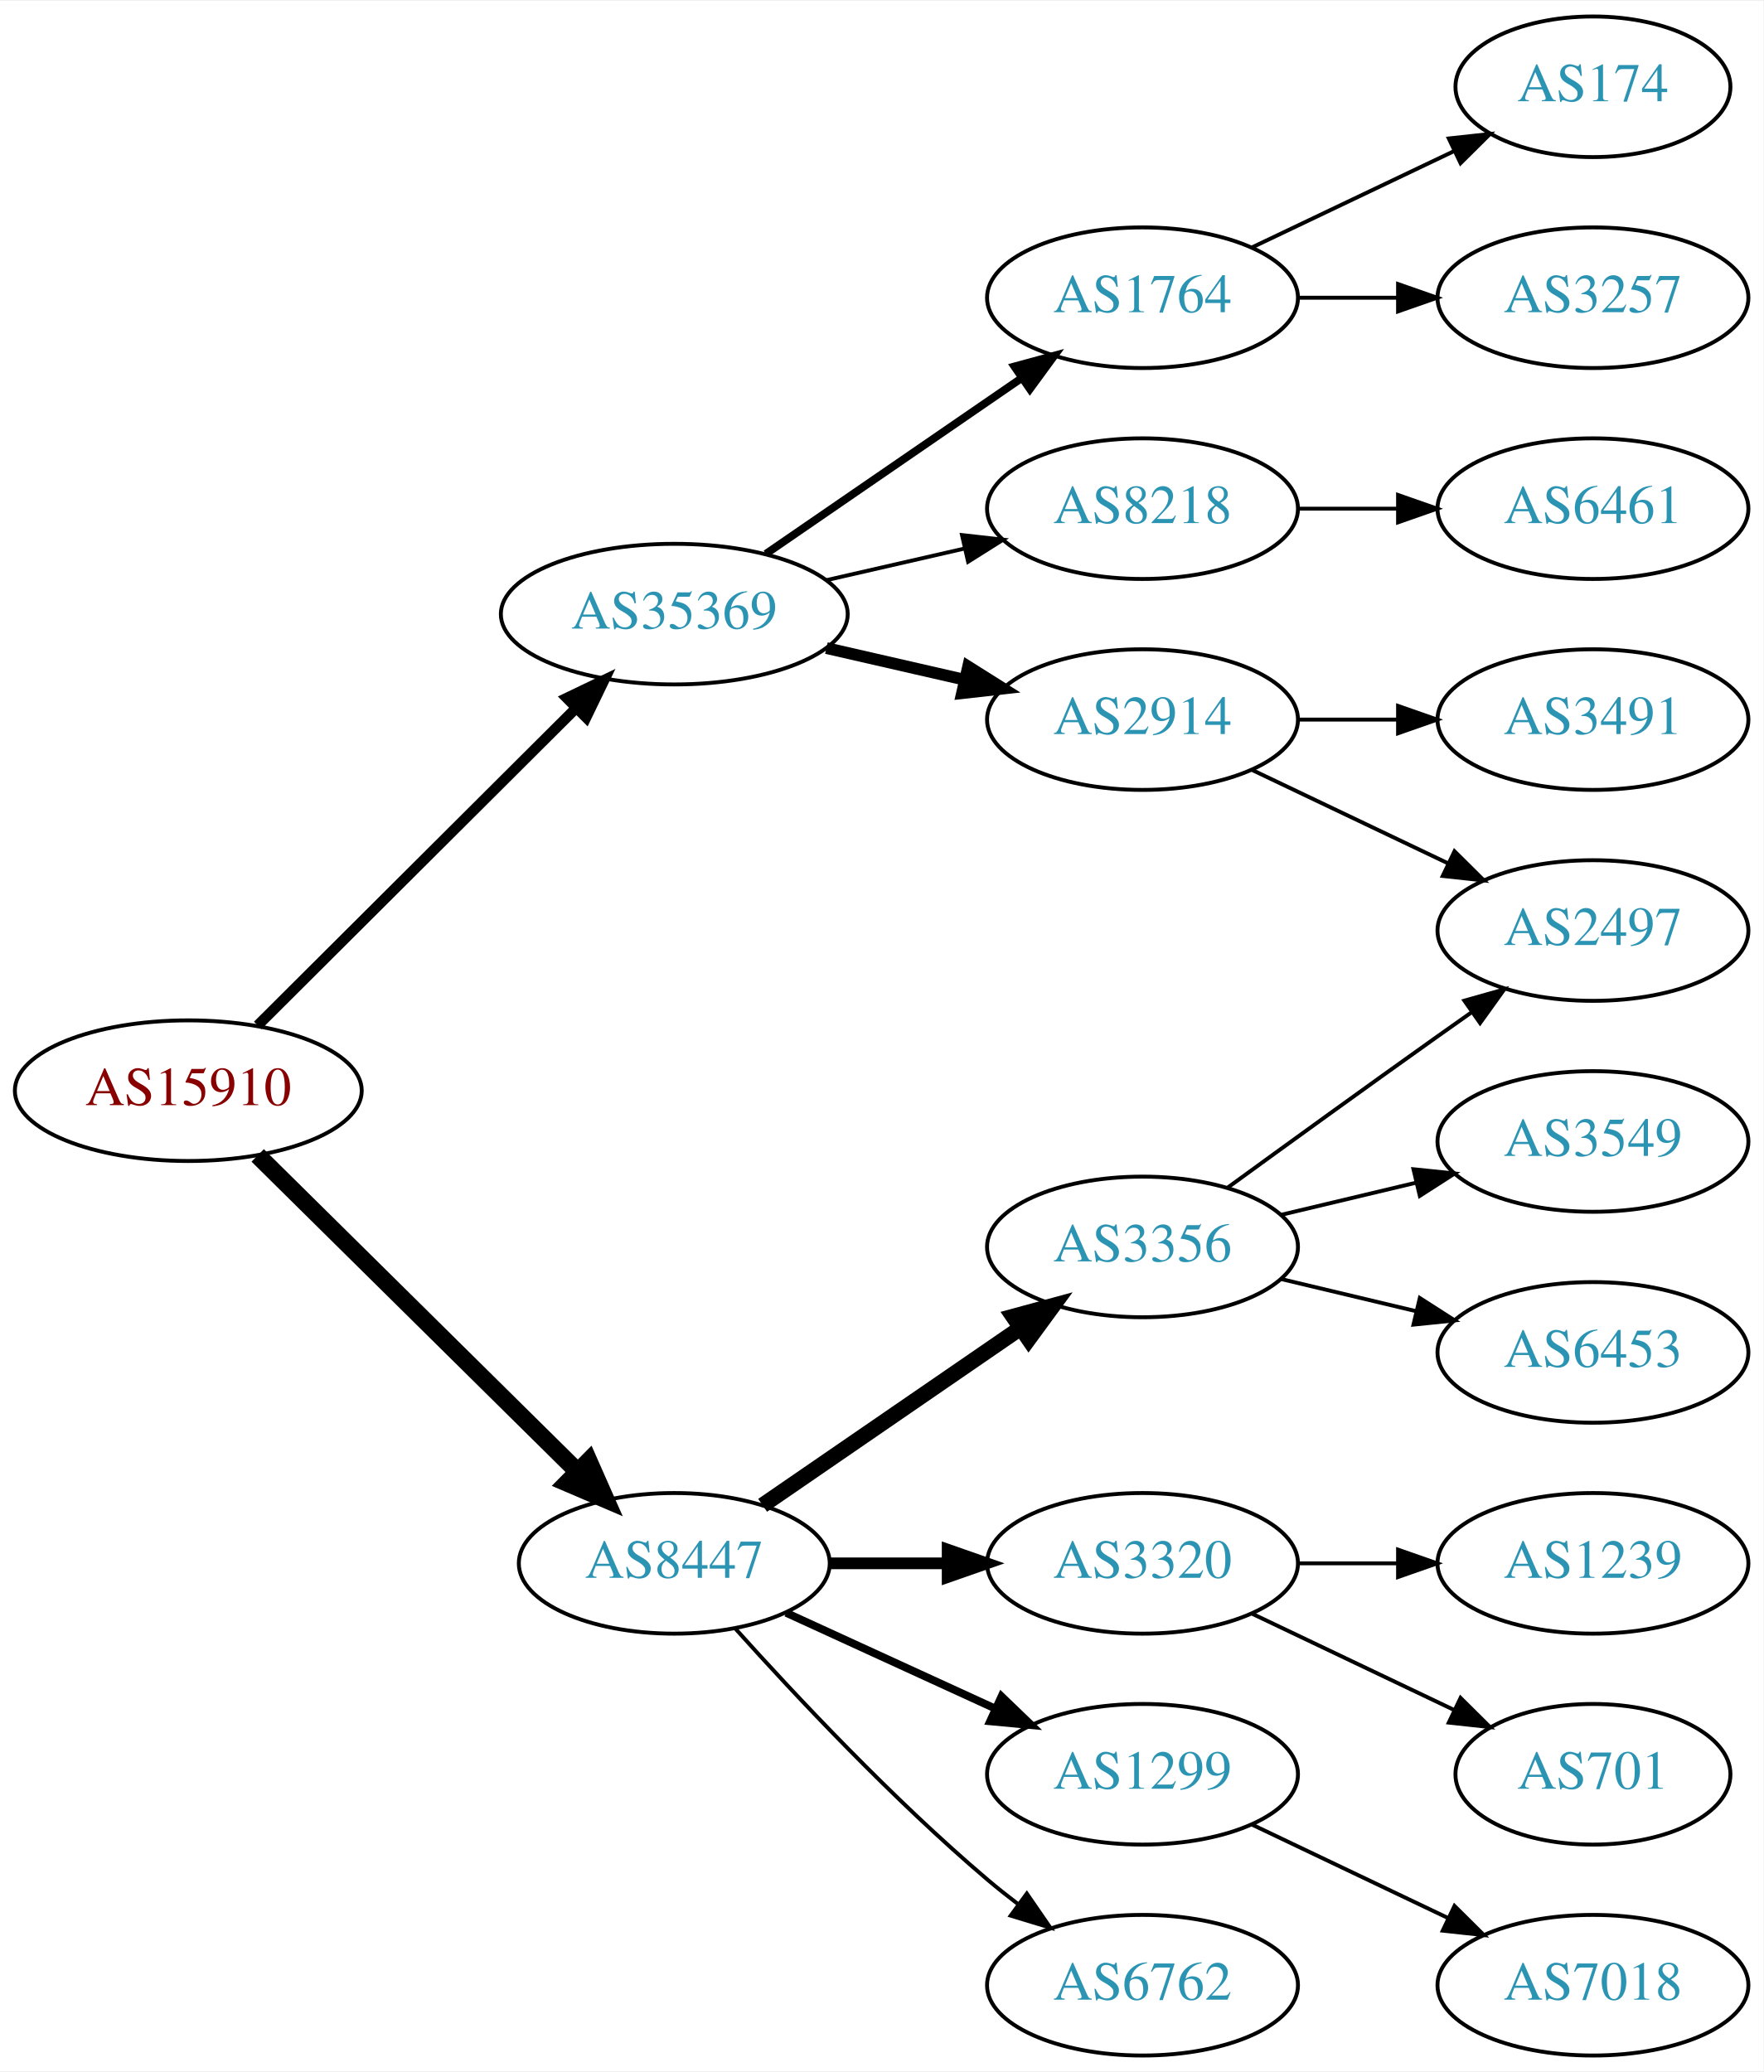
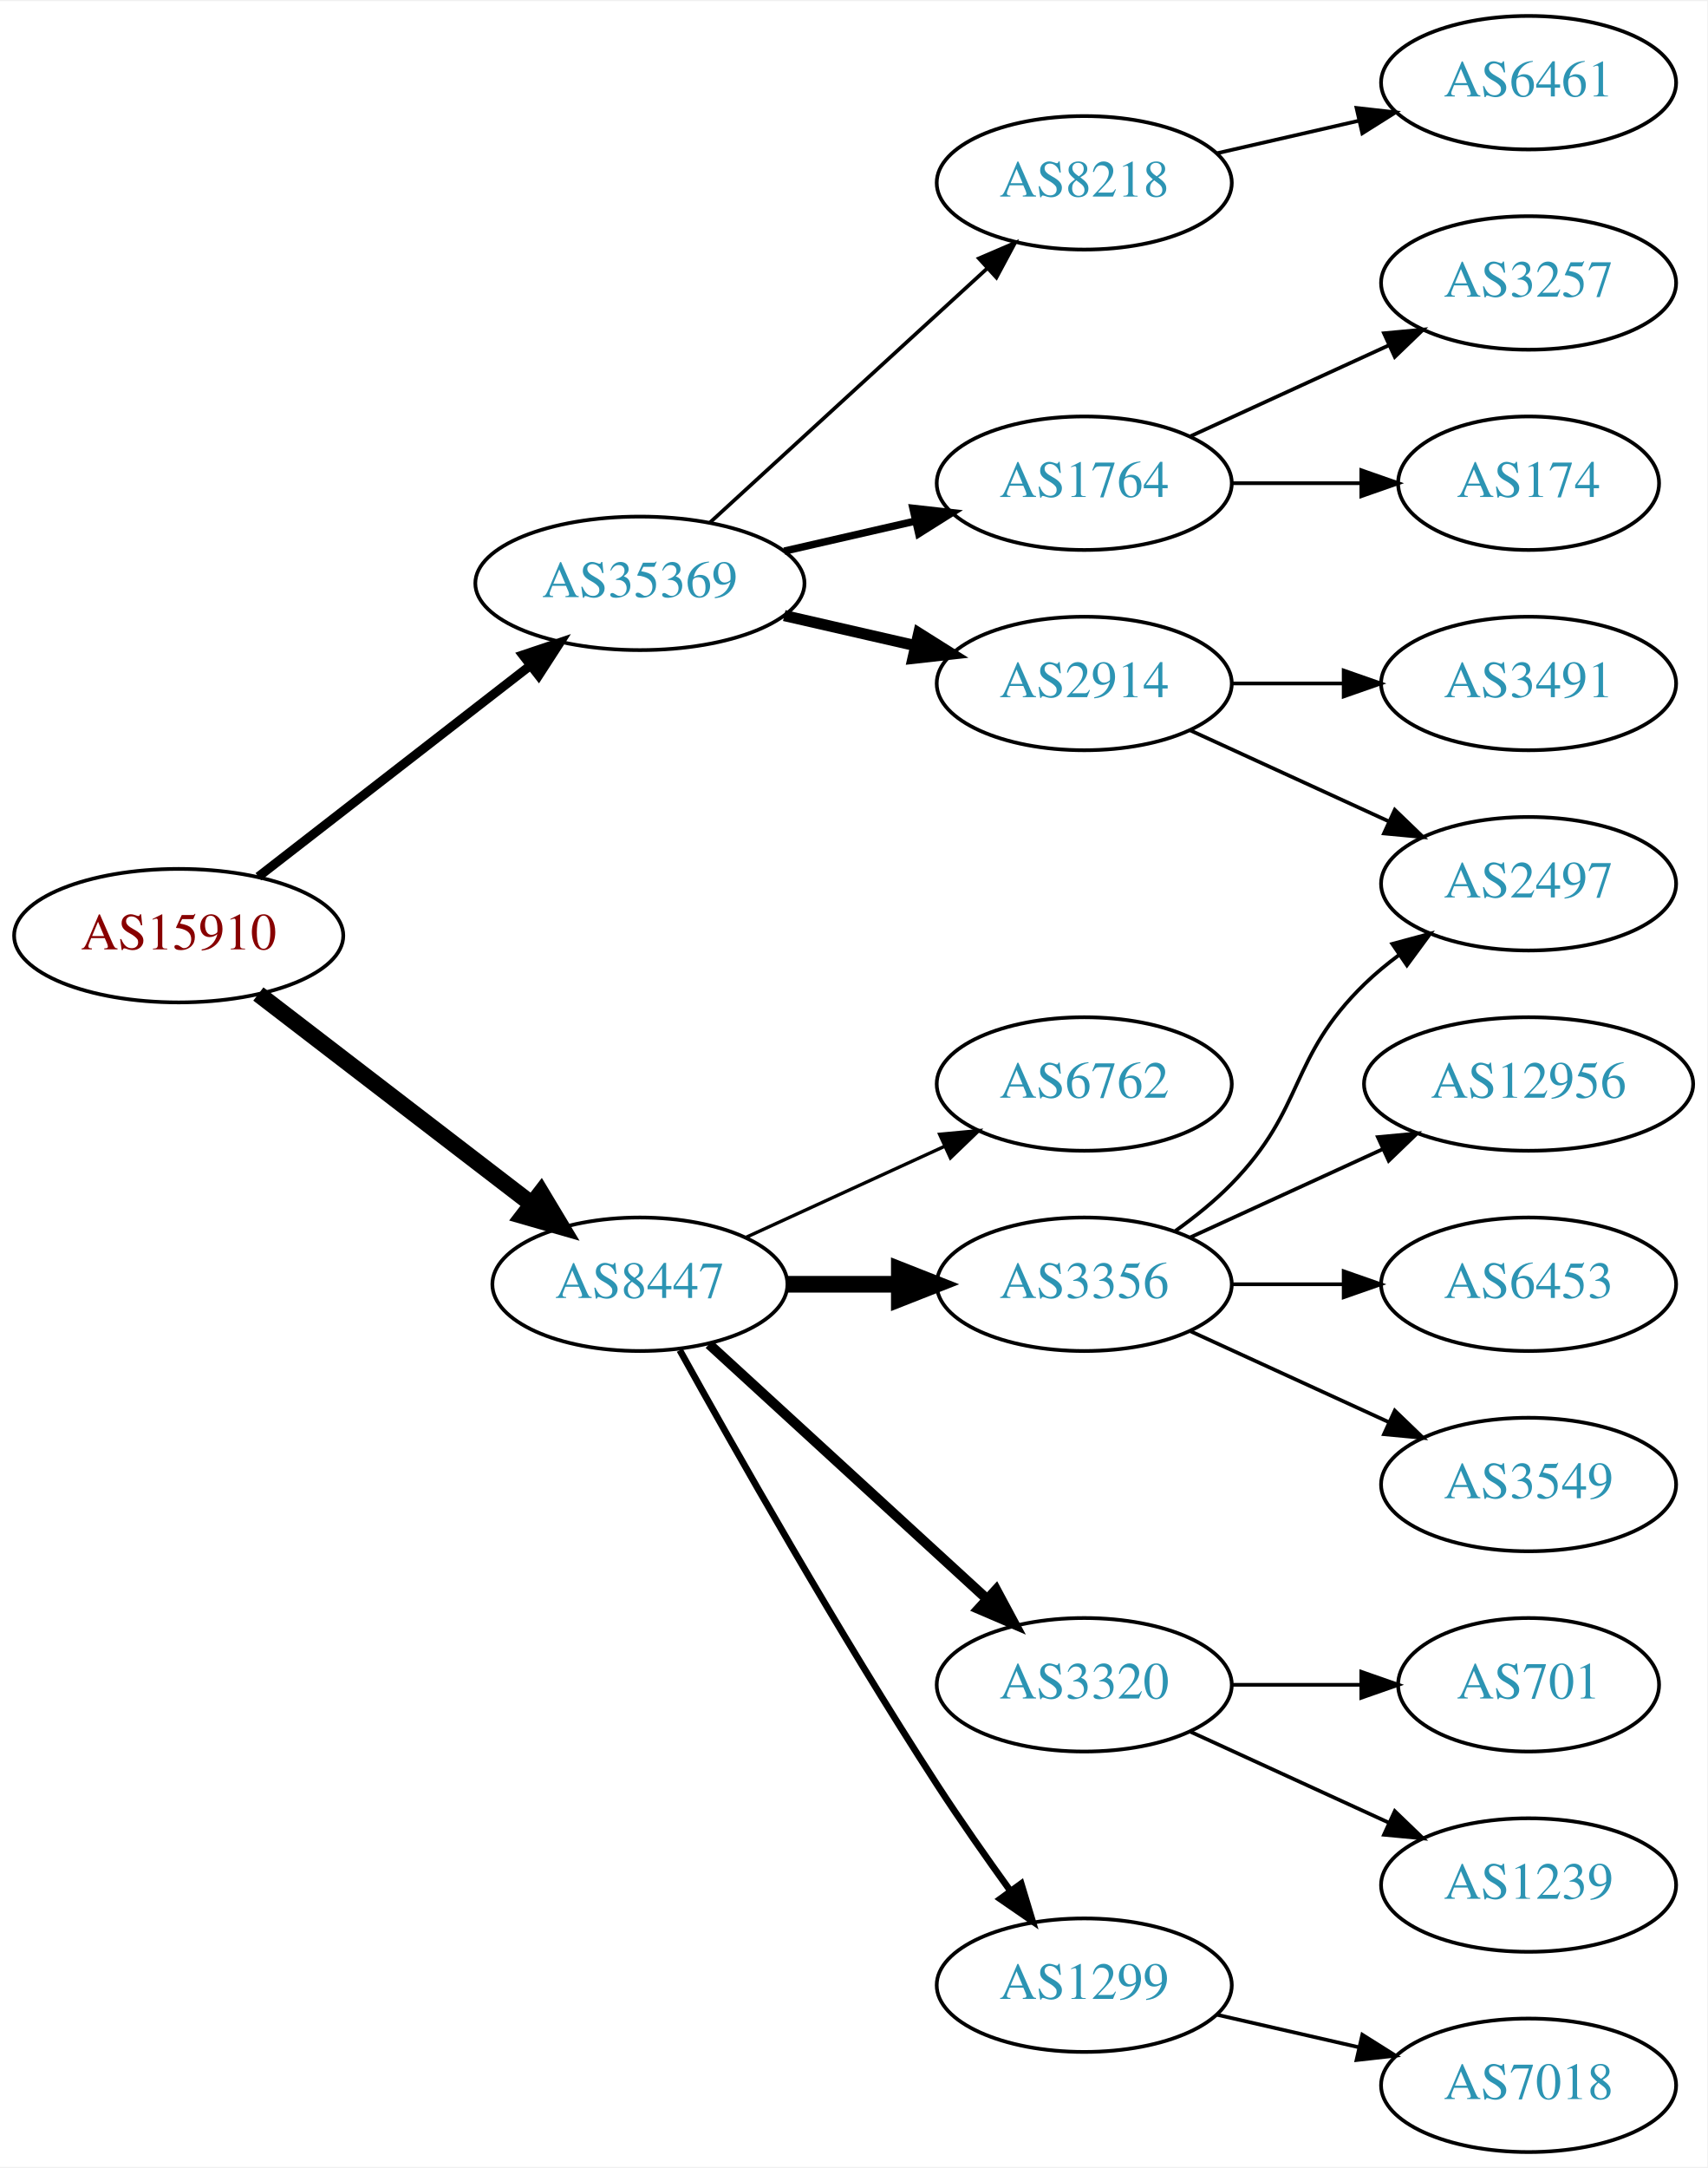
- <svg xmlns="http://www.w3.org/2000/svg" xmlns:xlink="http://www.w3.org/1999/xlink" width="451pt" height="530pt" viewBox="0.00 0.00 451.37 530.00">
-   <g id="graph0" class="graph" transform="scale(1 1) rotate(0) translate(4 526)">
-     <polygon fill="white" stroke="none" points="-4,4 -4,-526 447.37,-526 447.37,4 -4,4" />
+ <svg xmlns="http://www.w3.org/2000/svg" xmlns:xlink="http://www.w3.org/1999/xlink" width="460pt" height="584pt" viewBox="0.00 0.00 460.47 584.00">
+   <g id="graph0" class="graph" transform="scale(1 1) rotate(0) translate(4 580)">
+     <polygon fill="white" stroke="none" points="-4,4 -4,-580 456.469,-580 456.469,4 -4,4" />
    <g id="node1" class="node">
      <g id="a_node1">
        <a xlink:href="/asn/15910" xlink:title="AS15910 ~ Fabasoft AG [AT]">
-           <ellipse fill="#ffffff" stroke="black" cx="44.196" cy="-247" rx="44.393" ry="18" />
-           <text text-anchor="middle" x="44.196" y="-243.3" font-family="Times,serif" font-size="14.00" fill="#880000">AS15910</text>
+           <ellipse fill="#ffffff" stroke="black" cx="44.196" cy="-328" rx="44.393" ry="18" />
+           <text text-anchor="middle" x="44.196" y="-324.3" font-family="Times,serif" font-size="14.00" fill="#880000">AS15910</text>
        </a>
      </g>
    </g>
    <g id="node2" class="node">
      <g id="a_node2">
        <a xlink:href="/asn/8447" xlink:title="AS8447 ~ A1 Telekom Austria AG [AT]">
-           <ellipse fill="#ffffff" stroke="black" cx="168.588" cy="-126" rx="39.794" ry="18" />
-           <text text-anchor="middle" x="168.588" y="-122.3" font-family="Times,serif" font-size="14.00" fill="#2c94b3">AS8447</text>
+           <ellipse fill="#ffffff" stroke="black" cx="168.588" cy="-234" rx="39.794" ry="18" />
+           <text text-anchor="middle" x="168.588" y="-230.3" font-family="Times,serif" font-size="14.00" fill="#2c94b3">AS8447</text>
        </a>
      </g>
    </g>
    <g id="edge1" class="edge">
-       <path fill="none" stroke="black" stroke-width="4.5" d="M61.958,-230.429C83.107,-209.521 119.618,-173.425 143.687,-149.629" />
-       <polygon fill="black" stroke="black" stroke-width="4.5" points="146.686,-152.201 151.029,-142.371 141.149,-146.601 146.686,-152.201" />
+       <path fill="none" stroke="black" stroke-width="4.5" d="M65.682,-312.267C85.836,-296.788 116.772,-273.028 139.272,-255.747" />
+       <polygon fill="black" stroke="black" stroke-width="4.5" points="141.911,-258.686 147.443,-249.472 137.114,-252.44 141.911,-258.686" />
    </g>
    <g id="node3" class="node">
      <g id="a_node3">
        <a xlink:href="/asn/35369" xlink:title="AS35369 ~ LINZAG-TELEKOM-AS [AT]">
-           <ellipse fill="#ffffff" stroke="black" cx="168.588" cy="-369" rx="44.393" ry="18" />
-           <text text-anchor="middle" x="168.588" y="-365.3" font-family="Times,serif" font-size="14.00" fill="#2c94b3">AS35369</text>
+           <ellipse fill="#ffffff" stroke="black" cx="168.588" cy="-423" rx="44.393" ry="18" />
+           <text text-anchor="middle" x="168.588" y="-419.3" font-family="Times,serif" font-size="14.00" fill="#2c94b3">AS35369</text>
        </a>
      </g>
    </g>
    <g id="edge2" class="edge">
-       <path fill="none" stroke="black" stroke-width="2.7" d="M61.958,-263.708C82.989,-284.671 119.21,-320.777 143.282,-344.772" />
-       <polygon fill="black" stroke="black" stroke-width="2.7" points="141.083,-347.522 150.636,-352.103 146.025,-342.564 141.083,-347.522" />
+       <path fill="none" stroke="black" stroke-width="2.455" d="M65.682,-343.901C85.715,-359.451 116.402,-383.269 138.867,-400.707" />
+       <polygon fill="black" stroke="black" stroke-width="2.455" points="136.99,-403.68 147.036,-407.047 141.282,-398.151 136.99,-403.68" />
    </g>
    <g id="node4" class="node">
      <g id="a_node4">
-         <a xlink:href="/asn/3356" xlink:title="AS3356 ~ Level 3 Parent, LLC [US]">
-           <ellipse fill="#ffffff" stroke="black" cx="288.431" cy="-207" rx="39.794" ry="18" />
-           <text text-anchor="middle" x="288.431" y="-203.3" font-family="Times,serif" font-size="14.00" fill="#2c94b3">AS3356</text>
+         <a xlink:href="/asn/6762" xlink:title="AS6762 ~ TELECOM ITALIA SPARKLE S.p.A. [IT]">
+           <ellipse fill="#ffffff" stroke="black" cx="288.431" cy="-288" rx="39.794" ry="18" />
+           <text text-anchor="middle" x="288.431" y="-284.3" font-family="Times,serif" font-size="14.00" fill="#2c94b3">AS6762</text>
        </a>
      </g>
    </g>
    <g id="edge3" class="edge">
-       <path fill="none" stroke="black" stroke-width="4" d="M191.202,-140.857C209.691,-153.565 236.505,-171.995 257.134,-186.175" />
-       <polygon fill="black" stroke="black" stroke-width="4" points="255.331,-189.183 265.555,-191.963 259.296,-183.414 255.331,-189.183" />
+       <path fill="none" stroke="black" stroke-width="0.9" d="M197.217,-246.661C213.174,-253.973 233.445,-263.261 250.727,-271.181" />
+       <polygon fill="black" stroke="black" stroke-width="0.9" points="249.426,-274.435 259.975,-275.419 252.342,-268.071 249.426,-274.435" />
    </g>
    <g id="node5" class="node">
      <g id="a_node5">
+         <a xlink:href="/asn/3356" xlink:title="AS3356 ~ Level 3 Parent, LLC [US]">
+           <ellipse fill="#ffffff" stroke="black" cx="288.431" cy="-234" rx="39.794" ry="18" />
+           <text text-anchor="middle" x="288.431" y="-230.3" font-family="Times,serif" font-size="14.00" fill="#2c94b3">AS3356</text>
+         </a>
+       </g>
+     </g>
+     <g id="edge4" class="edge">
+       <path fill="none" stroke="black" stroke-width="4.5" d="M208.501,-234C218.054,-234 228.404,-234 238.367,-234" />
+       <polygon fill="black" stroke="black" stroke-width="4.5" points="238.559,-237.938 248.559,-234 238.559,-230.063 238.559,-237.938" />
+     </g>
+     <g id="node6" class="node">
+       <g id="a_node6">
+         <a xlink:href="/asn/1299" xlink:title="AS1299 ~ Telia Carrier [EU]">
+           <ellipse fill="#ffffff" stroke="black" cx="288.431" cy="-45" rx="39.794" ry="18" />
+           <text text-anchor="middle" x="288.431" y="-41.3" font-family="Times,serif" font-size="14.00" fill="#2c94b3">AS1299</text>
+         </a>
+       </g>
+     </g>
+     <g id="edge5" class="edge">
+       <path fill="none" stroke="black" stroke-width="1.8" d="M179.341,-216.217C193.817,-190.099 222.15,-140.023 248.784,-99 254.969,-89.474 262.117,-79.283 268.571,-70.349" />
+       <polygon fill="black" stroke="black" stroke-width="1.8" points="271.426,-72.374 274.492,-62.232 265.771,-68.249 271.426,-72.374" />
+     </g>
+     <g id="node7" class="node">
+       <g id="a_node7">
        <a xlink:href="/asn/3320" xlink:title="AS3320 ~ DTAG [DE]">
          <ellipse fill="#ffffff" stroke="black" cx="288.431" cy="-126" rx="39.794" ry="18" />
          <text text-anchor="middle" x="288.431" y="-122.3" font-family="Times,serif" font-size="14.00" fill="#2c94b3">AS3320</text>
        </a>
      </g>
    </g>
-     <g id="edge4" class="edge">
-       <path fill="none" stroke="black" stroke-width="3" d="M208.501,-126C218.054,-126 228.404,-126 238.367,-126" />
-       <polygon fill="black" stroke="black" stroke-width="3" points="238.559,-129.5 248.559,-126 238.559,-122.5 238.559,-129.5" />
-     </g>
-     <g id="node6" class="node">
-       <g id="a_node6">
-         <a xlink:href="/asn/1299" xlink:title="AS1299 ~ Telia Carrier [EU]">
-           <ellipse fill="#ffffff" stroke="black" cx="288.431" cy="-72" rx="39.794" ry="18" />
-           <text text-anchor="middle" x="288.431" y="-68.3" font-family="Times,serif" font-size="14.00" fill="#2c94b3">AS1299</text>
-         </a>
-       </g>
-     </g>
-     <g id="edge5" class="edge">
-       <path fill="none" stroke="black" stroke-width="2" d="M197.217,-113.339C213.174,-106.027 233.445,-96.739 250.727,-88.819" />
-       <polygon fill="black" stroke="black" stroke-width="2" points="252.342,-91.929 259.975,-84.581 249.426,-85.565 252.342,-91.929" />
-     </g>
-     <g id="node7" class="node">
-       <g id="a_node7">
-         <a xlink:href="/asn/6762" xlink:title="AS6762 ~ TELECOM ITALIA SPARKLE S.p.A. [IT]">
-           <ellipse fill="#ffffff" stroke="black" cx="288.431" cy="-18" rx="39.794" ry="18" />
-           <text text-anchor="middle" x="288.431" y="-14.3" font-family="Times,serif" font-size="14.00" fill="#2c94b3">AS6762</text>
-         </a>
-       </g>
-     </g>
    <g id="edge6" class="edge">
-       <path fill="none" stroke="black" d="M184.234,-109.275C199.535,-92.235 224.632,-65.477 248.784,-45 251.281,-42.883 253.942,-40.768 256.653,-38.707" />
-       <polygon fill="black" stroke="black" points="258.819,-41.459 264.83,-32.734 254.69,-35.806 258.819,-41.459" />
-     </g>
-     <g id="node14" class="node">
-       <g id="a_node14">
-         <a xlink:href="/asn/2914" xlink:title="AS2914 ~ NTT America, Inc. [US]">
-           <ellipse fill="#ffffff" stroke="black" cx="288.431" cy="-342" rx="39.794" ry="18" />
-           <text text-anchor="middle" x="288.431" y="-338.3" font-family="Times,serif" font-size="14.00" fill="#2c94b3">AS2914</text>
-         </a>
-       </g>
-     </g>
-     <g id="edge13" class="edge">
-       <path fill="none" stroke="black" stroke-width="3" d="M207.523,-360.308C218.764,-357.733 231.176,-354.889 242.799,-352.226" />
-       <polygon fill="black" stroke="black" stroke-width="3" points="243.795,-355.588 252.761,-349.943 242.232,-348.765 243.795,-355.588" />
+       <path fill="none" stroke="black" stroke-width="2.7" d="M187.23,-217.831C207.103,-199.618 239.566,-169.867 262.135,-149.183" />
+       <polygon fill="black" stroke="black" stroke-width="2.7" points="264.66,-151.616 269.668,-142.279 259.931,-146.455 264.66,-151.616" />
    </g>
    <g id="node15" class="node">
      <g id="a_node15">
-         <a xlink:href="/asn/8218" xlink:title="AS8218 ~ legacy Neotelecoms [FR]">
-           <ellipse fill="#ffffff" stroke="black" cx="288.431" cy="-396" rx="39.794" ry="18" />
-           <text text-anchor="middle" x="288.431" y="-392.3" font-family="Times,serif" font-size="14.00" fill="#2c94b3">AS8218</text>
-         </a>
-       </g>
-     </g>
-     <g id="edge14" class="edge">
-       <path fill="none" stroke="black" d="M207.523,-377.692C218.764,-380.267 231.176,-383.111 242.799,-385.774" />
-       <polygon fill="black" stroke="black" points="242.232,-389.235 252.761,-388.057 243.795,-382.412 242.232,-389.235" />
-     </g>
-     <g id="node16" class="node">
-       <g id="a_node16">
        <a xlink:href="/asn/1764" xlink:title="AS1764 ~ NEXTLAYER-AS [AT]">
          <ellipse fill="#ffffff" stroke="black" cx="288.431" cy="-450" rx="39.794" ry="18" />
          <text text-anchor="middle" x="288.431" y="-446.3" font-family="Times,serif" font-size="14.00" fill="#2c94b3">AS1764</text>
        </a>
      </g>
    </g>
+     <g id="edge14" class="edge">
+       <path fill="none" stroke="black" stroke-width="2" d="M207.523,-431.692C218.764,-434.267 231.176,-437.111 242.799,-439.774" />
+       <polygon fill="black" stroke="black" stroke-width="2" points="242.232,-443.235 252.761,-442.057 243.795,-436.412 242.232,-443.235" />
+     </g>
+     <g id="node16" class="node">
+       <g id="a_node16">
+         <a xlink:href="/asn/8218" xlink:title="AS8218 ~ legacy Neotelecoms [FR]">
+           <ellipse fill="#ffffff" stroke="black" cx="288.431" cy="-531" rx="39.794" ry="18" />
+           <text text-anchor="middle" x="288.431" y="-527.3" font-family="Times,serif" font-size="14.00" fill="#2c94b3">AS8218</text>
+         </a>
+       </g>
+     </g>
    <g id="edge15" class="edge">
-       <path fill="none" stroke="black" stroke-width="2" d="M192.031,-384.426C210.612,-397.198 237.173,-415.455 257.553,-429.463" />
-       <polygon fill="black" stroke="black" stroke-width="2" points="255.643,-432.398 265.867,-435.178 259.609,-426.629 255.643,-432.398" />
+       <path fill="none" stroke="black" d="M187.486,-439.403C207.414,-457.667 239.772,-487.322 262.249,-507.921" />
+       <polygon fill="black" stroke="black" points="260.014,-510.62 269.751,-514.797 264.743,-505.46 260.014,-510.62" />
+     </g>
+     <g id="node17" class="node">
+       <g id="a_node17">
+         <a xlink:href="/asn/2914" xlink:title="AS2914 ~ NTT America, Inc. [US]">
+           <ellipse fill="#ffffff" stroke="black" cx="288.431" cy="-396" rx="39.794" ry="18" />
+           <text text-anchor="middle" x="288.431" y="-392.3" font-family="Times,serif" font-size="14.00" fill="#2c94b3">AS2914</text>
+         </a>
+       </g>
+     </g>
+     <g id="edge16" class="edge">
+       <path fill="none" stroke="black" stroke-width="3" d="M207.523,-414.308C218.764,-411.733 231.176,-408.889 242.799,-406.226" />
+       <polygon fill="black" stroke="black" stroke-width="3" points="243.795,-409.588 252.761,-403.943 242.232,-402.765 243.795,-409.588" />
    </g>
    <g id="node8" class="node">
      <g id="a_node8">
-         <a xlink:href="/asn/6453" xlink:title="AS6453 ~ TATA COMMUNICATIONS (AMERICA) INC [US]">
-           <ellipse fill="#ffffff" stroke="black" cx="403.724" cy="-180" rx="39.794" ry="18" />
-           <text text-anchor="middle" x="403.724" y="-176.3" font-family="Times,serif" font-size="14.00" fill="#2c94b3">AS6453</text>
+         <a xlink:href="/asn/2497" xlink:title="AS2497 ~ Internet Initiative Japan Inc. [JP]">
+           <ellipse fill="#ffffff" stroke="black" cx="408.273" cy="-342" rx="39.794" ry="18" />
+           <text text-anchor="middle" x="408.273" y="-338.3" font-family="Times,serif" font-size="14.00" fill="#2c94b3">AS2497</text>
        </a>
      </g>
    </g>
    <g id="edge7" class="edge">
-       <path fill="none" stroke="black" d="M324.038,-198.752C334.909,-196.162 347.064,-193.265 358.506,-190.538" />
-       <polygon fill="black" stroke="black" points="359.412,-193.92 368.328,-188.197 357.789,-187.111 359.412,-193.92" />
+       <path fill="none" stroke="black" d="M313.025,-248.389C318.281,-252.148 323.613,-256.437 328.077,-261 348.25,-281.617 343.384,-294.906 364.077,-315 366.922,-317.763 370.096,-320.386 373.396,-322.834" />
+       <polygon fill="black" stroke="black" points="371.513,-325.786 381.744,-328.538 375.462,-320.006 371.513,-325.786" />
    </g>
    <g id="node9" class="node">
      <g id="a_node9">
-         <a xlink:href="/asn/2497" xlink:title="AS2497 ~ Internet Initiative Japan Inc. [JP]">
-           <ellipse fill="#ffffff" stroke="black" cx="403.724" cy="-288" rx="39.794" ry="18" />
-           <text text-anchor="middle" x="403.724" y="-284.3" font-family="Times,serif" font-size="14.00" fill="#2c94b3">AS2497</text>
+         <a xlink:href="/asn/3549" xlink:title="AS3549 ~ Level 3 Parent, LLC [US]">
+           <ellipse fill="#ffffff" stroke="black" cx="408.273" cy="-180" rx="39.794" ry="18" />
+           <text text-anchor="middle" x="408.273" y="-176.3" font-family="Times,serif" font-size="14.00" fill="#2c94b3">AS3549</text>
        </a>
      </g>
    </g>
    <g id="edge8" class="edge">
-       <path fill="none" stroke="black" d="M310.279,-222.222C325.213,-233.091 345.827,-248.025 364.077,-261 366.898,-263.005 369.841,-265.085 372.789,-267.159" />
-       <polygon fill="black" stroke="black" points="370.816,-270.05 381.013,-272.926 374.835,-264.319 370.816,-270.05" />
+       <path fill="none" stroke="black" d="M317.06,-221.339C333.017,-214.027 353.287,-204.739 370.57,-196.819" />
+       <polygon fill="black" stroke="black" points="372.185,-199.929 379.818,-192.581 369.269,-193.565 372.185,-199.929" />
    </g>
    <g id="node10" class="node">
      <g id="a_node10">
-         <a xlink:href="/asn/3549" xlink:title="AS3549 ~ Level 3 Parent, LLC [US]">
-           <ellipse fill="#ffffff" stroke="black" cx="403.724" cy="-234" rx="39.794" ry="18" />
-           <text text-anchor="middle" x="403.724" y="-230.3" font-family="Times,serif" font-size="14.00" fill="#2c94b3">AS3549</text>
+         <a xlink:href="/asn/12956" xlink:title="AS12956 ~ TELXIUS [ES]">
+           <ellipse fill="#ffffff" stroke="black" cx="408.273" cy="-288" rx="44.393" ry="18" />
+           <text text-anchor="middle" x="408.273" y="-284.3" font-family="Times,serif" font-size="14.00" fill="#2c94b3">AS12956</text>
        </a>
      </g>
    </g>
    <g id="edge9" class="edge">
-       <path fill="none" stroke="black" d="M324.038,-215.248C334.909,-217.838 347.064,-220.735 358.506,-223.462" />
-       <polygon fill="black" stroke="black" points="357.789,-226.889 368.328,-225.803 359.412,-220.08 357.789,-226.889" />
+       <path fill="none" stroke="black" d="M317.06,-246.661C332.557,-253.762 352.124,-262.728 369.071,-270.494" />
+       <polygon fill="black" stroke="black" points="367.624,-273.681 378.173,-274.665 370.54,-267.317 367.624,-273.681" />
+     </g>
+     <g id="node11" class="node">
+       <g id="a_node11">
+         <a xlink:href="/asn/6453" xlink:title="AS6453 ~ TATA COMMUNICATIONS (AMERICA) INC [US]">
+           <ellipse fill="#ffffff" stroke="black" cx="408.273" cy="-234" rx="39.794" ry="18" />
+           <text text-anchor="middle" x="408.273" y="-230.3" font-family="Times,serif" font-size="14.00" fill="#2c94b3">AS6453</text>
+         </a>
+       </g>
+     </g>
+     <g id="edge10" class="edge">
+       <path fill="none" stroke="black" d="M328.343,-234C337.897,-234 348.246,-234 358.209,-234" />
+       <polygon fill="black" stroke="black" points="358.402,-237.5 368.402,-234 358.402,-230.5 358.402,-237.5" />
    </g>
    <g id="node12" class="node">
      <g id="a_node12">
-         <a xlink:href="/asn/1239" xlink:title="AS1239 ~ Sprint [US]">
-           <ellipse fill="#ffffff" stroke="black" cx="403.724" cy="-126" rx="39.794" ry="18" />
-           <text text-anchor="middle" x="403.724" y="-122.3" font-family="Times,serif" font-size="14.00" fill="#2c94b3">AS1239</text>
+         <a xlink:href="/asn/7018" xlink:title="AS7018 ~ AT&amp;T Services, Inc. [US]">
+           <ellipse fill="#ffffff" stroke="black" cx="408.273" cy="-18" rx="39.794" ry="18" />
+           <text text-anchor="middle" x="408.273" y="-14.3" font-family="Times,serif" font-size="14.00" fill="#2c94b3">AS7018</text>
        </a>
      </g>
    </g>
    <g id="edge11" class="edge">
-       <path fill="none" stroke="black" d="M328.103,-126C336.306,-126 345.07,-126 353.602,-126" />
-       <polygon fill="black" stroke="black" points="353.841,-129.5 363.841,-126 353.841,-122.5 353.841,-129.5" />
+       <path fill="none" stroke="black" d="M324.15,-37.045C336.15,-34.296 349.771,-31.175 362.463,-28.267" />
+       <polygon fill="black" stroke="black" points="363.429,-31.636 372.395,-25.991 361.866,-24.813 363.429,-31.636" />
    </g>
    <g id="node13" class="node">
      <g id="a_node13">
        <a xlink:href="/asn/701" xlink:title="AS701 ~ UUNET [US]">
-           <ellipse fill="#ffffff" stroke="black" cx="403.724" cy="-72" rx="35.194" ry="18" />
-           <text text-anchor="middle" x="403.724" y="-68.3" font-family="Times,serif" font-size="14.00" fill="#2c94b3">AS701</text>
+           <ellipse fill="#ffffff" stroke="black" cx="408.273" cy="-126" rx="35.194" ry="18" />
+           <text text-anchor="middle" x="408.273" y="-122.3" font-family="Times,serif" font-size="14.00" fill="#2c94b3">AS701</text>
        </a>
      </g>
    </g>
    <g id="edge12" class="edge">
-       <path fill="none" stroke="black" d="M316.567,-113.066C331.999,-105.71 351.485,-96.423 368.02,-88.541" />
-       <polygon fill="black" stroke="black" points="369.84,-91.551 377.361,-84.089 366.828,-85.232 369.84,-91.551" />
-     </g>
-     <g id="node11" class="node">
-       <g id="a_node11">
-         <a xlink:href="/asn/7018" xlink:title="AS7018 ~ AT&amp;T Services, Inc. [US]">
-           <ellipse fill="#ffffff" stroke="black" cx="403.724" cy="-18" rx="39.794" ry="18" />
-           <text text-anchor="middle" x="403.724" y="-14.3" font-family="Times,serif" font-size="14.00" fill="#2c94b3">AS7018</text>
-         </a>
-       </g>
-     </g>
-     <g id="edge10" class="edge">
-       <path fill="none" stroke="black" d="M316.567,-59.066C331.561,-51.919 350.382,-42.948 366.605,-35.215" />
-       <polygon fill="black" stroke="black" points="368.288,-38.291 375.809,-30.829 365.276,-31.972 368.288,-38.291" />
-     </g>
-     <g id="edge17" class="edge">
-       <path fill="none" stroke="black" d="M316.567,-329.066C331.561,-321.919 350.382,-312.948 366.605,-305.215" />
-       <polygon fill="black" stroke="black" points="368.288,-308.291 375.809,-300.829 365.276,-301.972 368.288,-308.291" />
-     </g>
-     <g id="node17" class="node">
-       <g id="a_node17">
-         <a xlink:href="/asn/3491" xlink:title="AS3491 ~ PCCW Global, Inc. [US]">
-           <ellipse fill="#ffffff" stroke="black" cx="403.724" cy="-342" rx="39.794" ry="18" />
-           <text text-anchor="middle" x="403.724" y="-338.3" font-family="Times,serif" font-size="14.00" fill="#2c94b3">AS3491</text>
-         </a>
-       </g>
-     </g>
-     <g id="edge16" class="edge">
-       <path fill="none" stroke="black" d="M328.103,-342C336.306,-342 345.07,-342 353.602,-342" />
-       <polygon fill="black" stroke="black" points="353.841,-345.5 363.841,-342 353.841,-338.5 353.841,-345.5" />
+       <path fill="none" stroke="black" d="M328.343,-126C339.43,-126 351.59,-126 362.972,-126" />
+       <polygon fill="black" stroke="black" points="363.154,-129.5 373.154,-126 363.154,-122.5 363.154,-129.5" />
+     </g>
+     <g id="node14" class="node">
+       <g id="a_node14">
+         <a xlink:href="/asn/1239" xlink:title="AS1239 ~ Sprint [US]">
+           <ellipse fill="#ffffff" stroke="black" cx="408.273" cy="-72" rx="39.794" ry="18" />
+           <text text-anchor="middle" x="408.273" y="-68.3" font-family="Times,serif" font-size="14.00" fill="#2c94b3">AS1239</text>
+         </a>
+       </g>
+     </g>
+     <g id="edge13" class="edge">
+       <path fill="none" stroke="black" d="M317.06,-113.339C333.017,-106.027 353.287,-96.739 370.57,-88.819" />
+       <polygon fill="black" stroke="black" points="372.185,-91.929 379.818,-84.581 369.269,-85.565 372.185,-91.929" />
    </g>
    <g id="node18" class="node">
      <g id="a_node18">
-         <a xlink:href="/asn/6461" xlink:title="AS6461 ~ Zayo Bandwidth [US]">
-           <ellipse fill="#ffffff" stroke="black" cx="403.724" cy="-396" rx="39.794" ry="18" />
-           <text text-anchor="middle" x="403.724" y="-392.3" font-family="Times,serif" font-size="14.00" fill="#2c94b3">AS6461</text>
-         </a>
-       </g>
-     </g>
-     <g id="edge18" class="edge">
-       <path fill="none" stroke="black" d="M328.103,-396C336.306,-396 345.07,-396 353.602,-396" />
-       <polygon fill="black" stroke="black" points="353.841,-399.5 363.841,-396 353.841,-392.5 353.841,-399.5" />
+         <a xlink:href="/asn/3257" xlink:title="AS3257 ~ GTT [DE]">
+           <ellipse fill="#ffffff" stroke="black" cx="408.273" cy="-504" rx="39.794" ry="18" />
+           <text text-anchor="middle" x="408.273" y="-500.3" font-family="Times,serif" font-size="14.00" fill="#2c94b3">AS3257</text>
+         </a>
+       </g>
+     </g>
+     <g id="edge17" class="edge">
+       <path fill="none" stroke="black" d="M317.06,-462.661C333.017,-469.973 353.287,-479.261 370.57,-487.181" />
+       <polygon fill="black" stroke="black" points="369.269,-490.435 379.818,-491.419 372.185,-484.071 369.269,-490.435" />
    </g>
    <g id="node19" class="node">
      <g id="a_node19">
        <a xlink:href="/asn/174" xlink:title="AS174 ~ Cogent Communications [US]">
-           <ellipse fill="#ffffff" stroke="black" cx="403.724" cy="-504" rx="35.194" ry="18" />
-           <text text-anchor="middle" x="403.724" y="-500.3" font-family="Times,serif" font-size="14.00" fill="#2c94b3">AS174</text>
-         </a>
-       </g>
-     </g>
-     <g id="edge19" class="edge">
-       <path fill="none" stroke="black" d="M316.567,-462.934C331.999,-470.29 351.485,-479.577 368.02,-487.459" />
-       <polygon fill="black" stroke="black" points="366.828,-490.768 377.361,-491.911 369.84,-484.449 366.828,-490.768" />
+           <ellipse fill="#ffffff" stroke="black" cx="408.273" cy="-450" rx="35.194" ry="18" />
+           <text text-anchor="middle" x="408.273" y="-446.3" font-family="Times,serif" font-size="14.00" fill="#2c94b3">AS174</text>
+         </a>
+       </g>
+     </g>
+     <g id="edge18" class="edge">
+       <path fill="none" stroke="black" d="M328.343,-450C339.43,-450 351.59,-450 362.972,-450" />
+       <polygon fill="black" stroke="black" points="363.154,-453.5 373.154,-450 363.154,-446.5 363.154,-453.5" />
    </g>
    <g id="node20" class="node">
      <g id="a_node20">
-         <a xlink:href="/asn/3257" xlink:title="AS3257 ~ GTT [DE]">
-           <ellipse fill="#ffffff" stroke="black" cx="403.724" cy="-450" rx="39.794" ry="18" />
-           <text text-anchor="middle" x="403.724" y="-446.3" font-family="Times,serif" font-size="14.00" fill="#2c94b3">AS3257</text>
+         <a xlink:href="/asn/6461" xlink:title="AS6461 ~ Zayo Bandwidth [US]">
+           <ellipse fill="#ffffff" stroke="black" cx="408.273" cy="-558" rx="39.794" ry="18" />
+           <text text-anchor="middle" x="408.273" y="-554.3" font-family="Times,serif" font-size="14.00" fill="#2c94b3">AS6461</text>
+         </a>
+       </g>
+     </g>
+     <g id="edge19" class="edge">
+       <path fill="none" stroke="black" d="M324.15,-538.955C336.15,-541.704 349.771,-544.825 362.463,-547.733" />
+       <polygon fill="black" stroke="black" points="361.866,-551.187 372.395,-550.009 363.429,-544.364 361.866,-551.187" />
+     </g>
+     <g id="edge21" class="edge">
+       <path fill="none" stroke="black" d="M317.06,-383.339C333.017,-376.027 353.287,-366.739 370.57,-358.819" />
+       <polygon fill="black" stroke="black" points="372.185,-361.929 379.818,-354.581 369.269,-355.565 372.185,-361.929" />
+     </g>
+     <g id="node21" class="node">
+       <g id="a_node21">
+         <a xlink:href="/asn/3491" xlink:title="AS3491 ~ PCCW Global, Inc. [US]">
+           <ellipse fill="#ffffff" stroke="black" cx="408.273" cy="-396" rx="39.794" ry="18" />
+           <text text-anchor="middle" x="408.273" y="-392.3" font-family="Times,serif" font-size="14.00" fill="#2c94b3">AS3491</text>
        </a>
      </g>
    </g>
    <g id="edge20" class="edge">
-       <path fill="none" stroke="black" d="M328.103,-450C336.306,-450 345.07,-450 353.602,-450" />
-       <polygon fill="black" stroke="black" points="353.841,-453.5 363.841,-450 353.841,-446.5 353.841,-453.5" />
+       <path fill="none" stroke="black" d="M328.343,-396C337.897,-396 348.246,-396 358.209,-396" />
+       <polygon fill="black" stroke="black" points="358.402,-399.5 368.402,-396 358.402,-392.5 358.402,-399.5" />
    </g>
  </g>
</svg>
